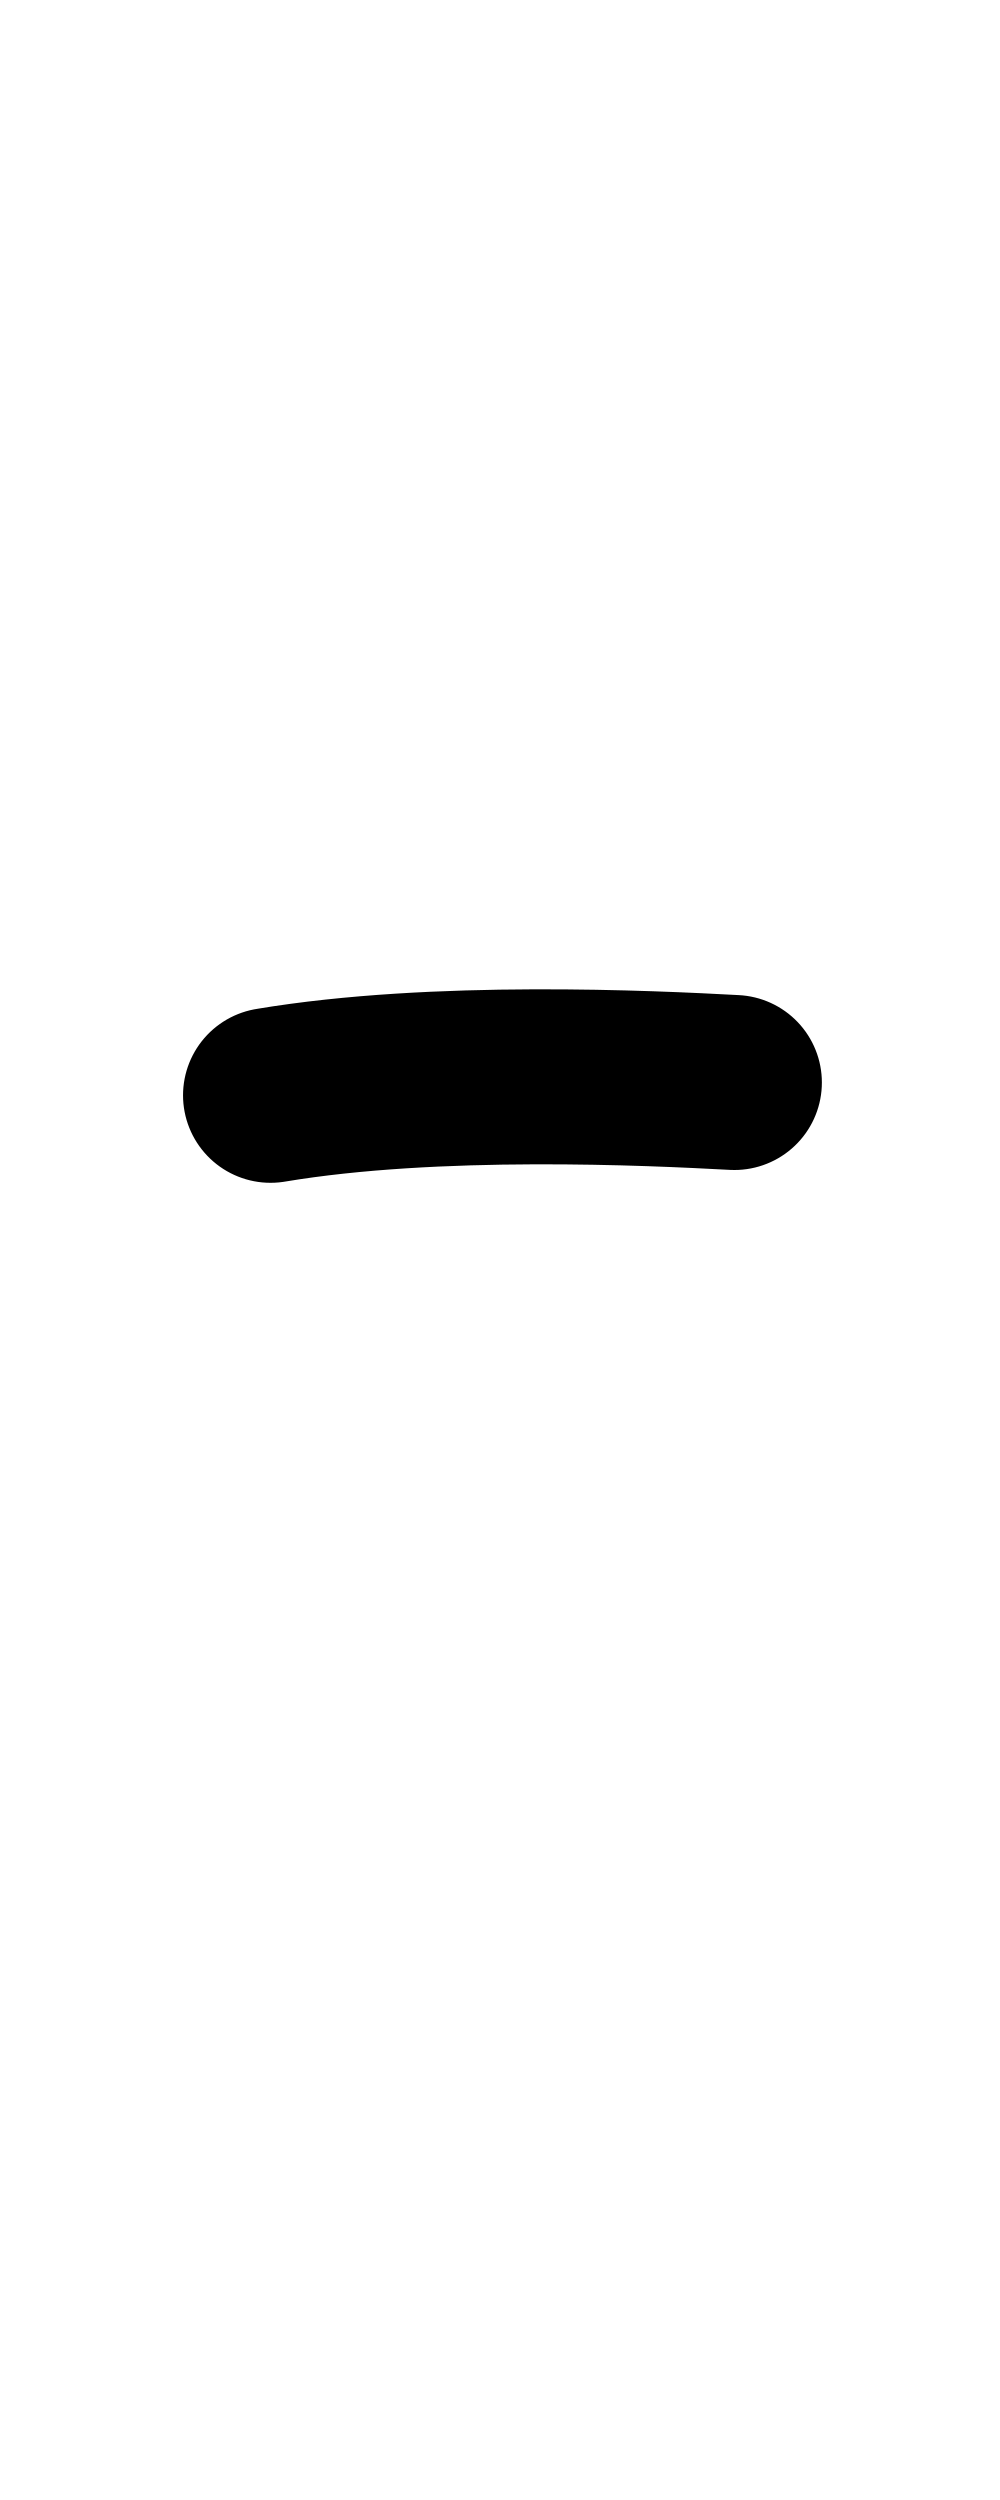
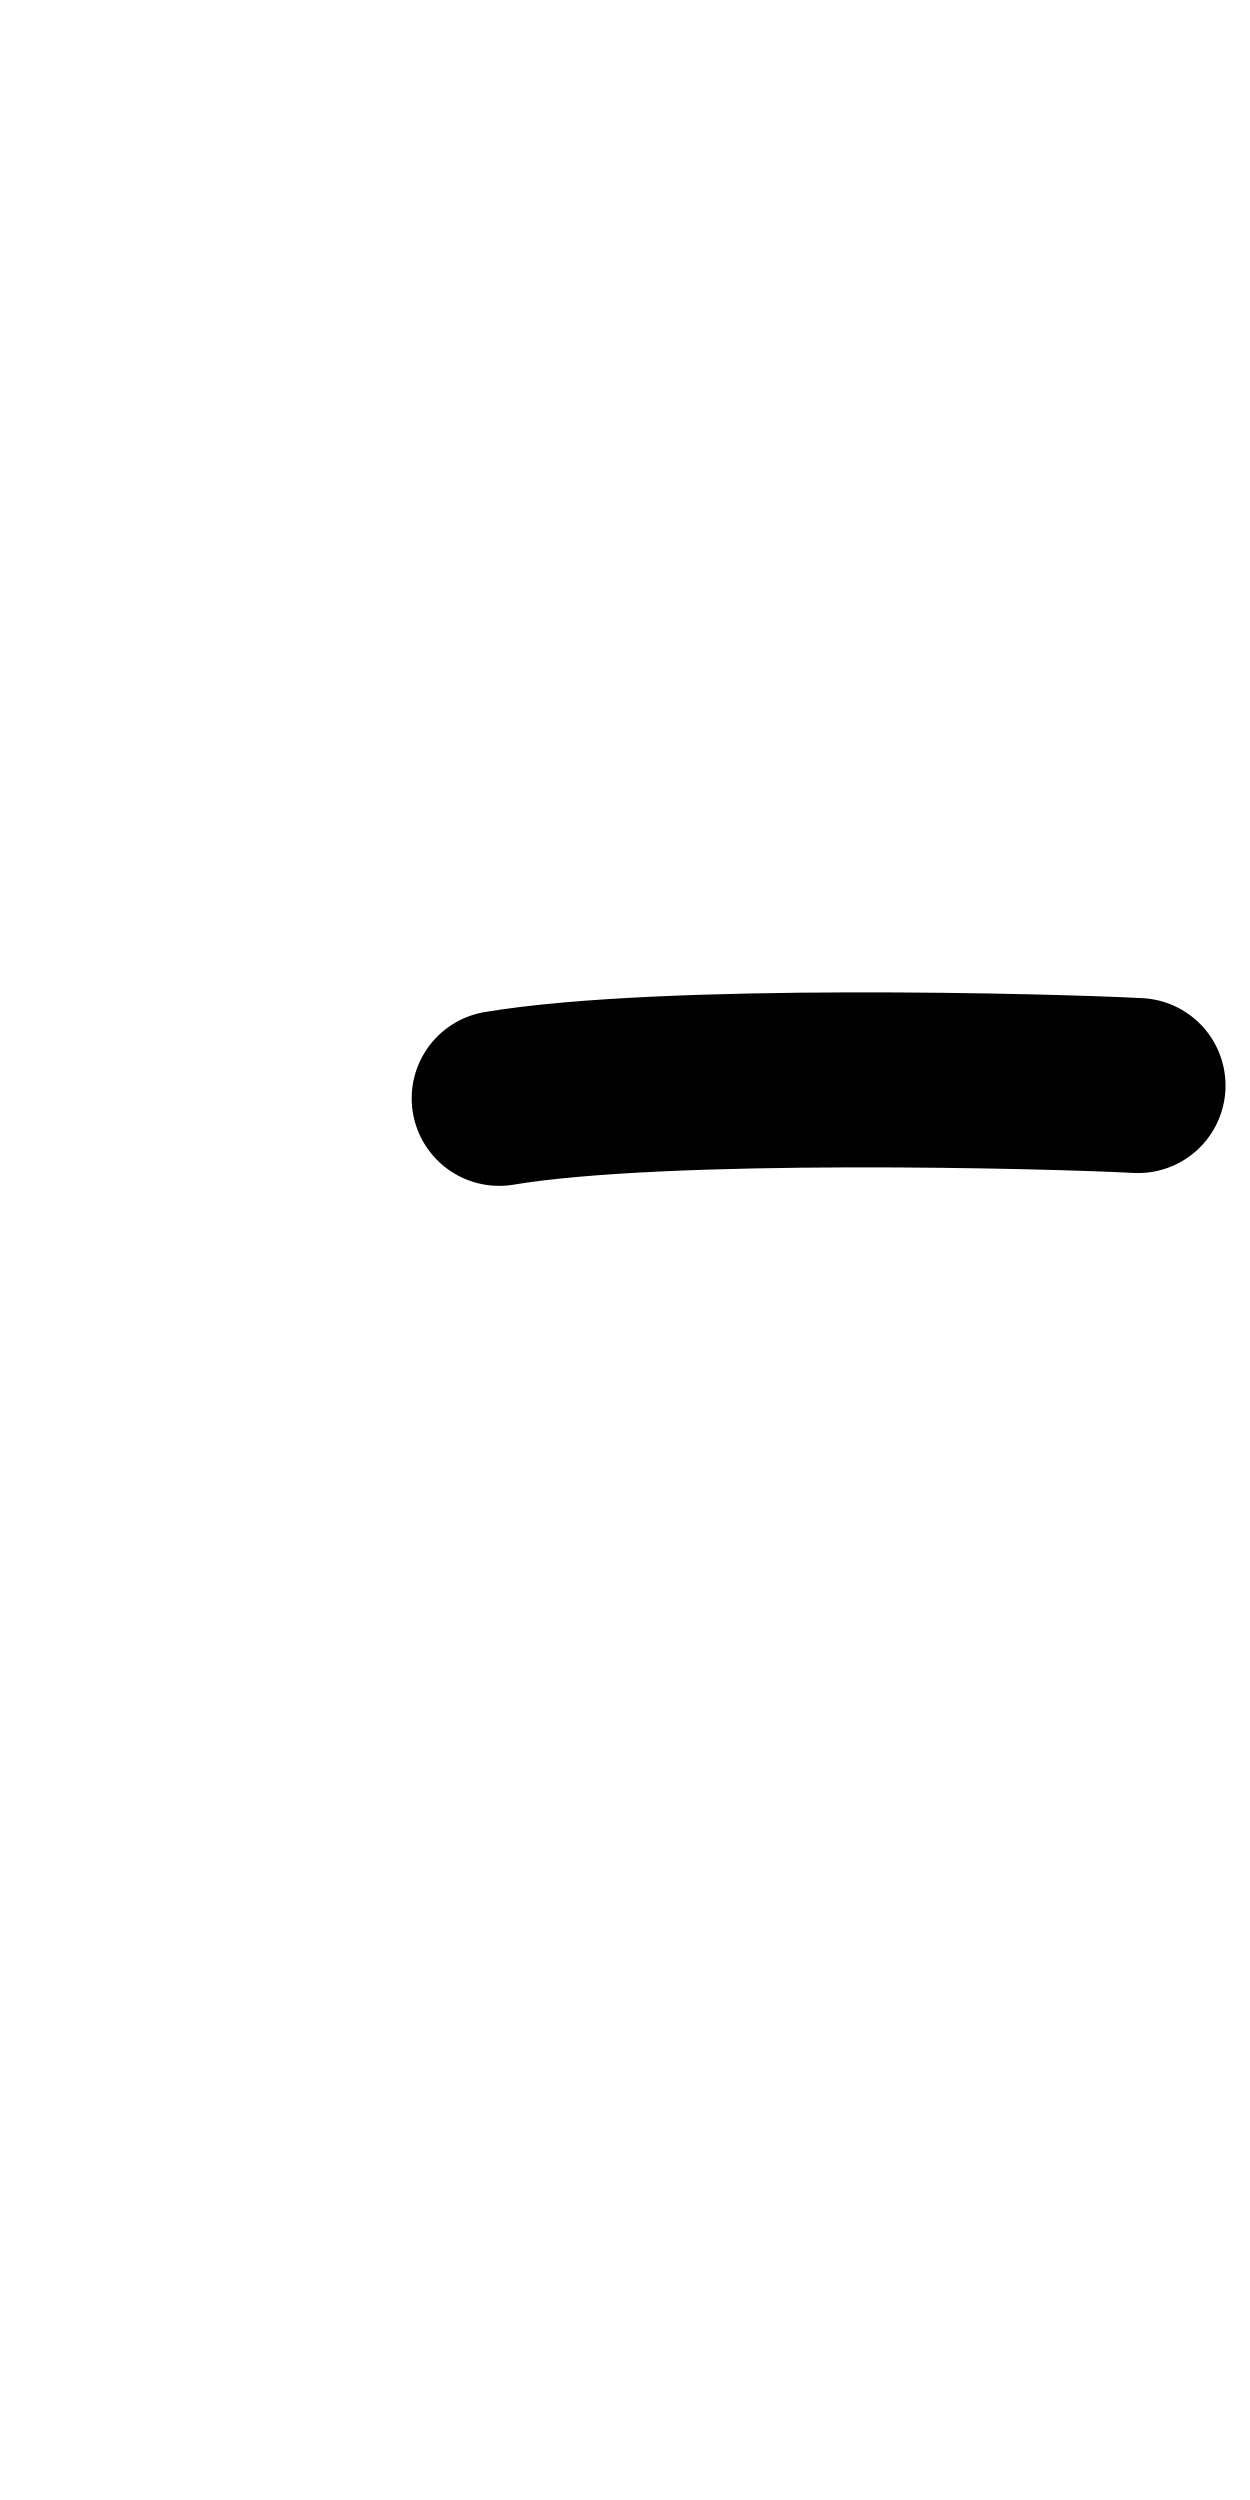
- <svg xmlns="http://www.w3.org/2000/svg" height="1000" width="400" version="1.1" id="svg1" viewBox="0 0 400 1000" xml:space="preserve">
+ <svg xmlns="http://www.w3.org/2000/svg" height="1000" width="500" version="1.1" id="svg1" viewBox="0 0 500 1000" xml:space="preserve">
  <defs id="defs4">
-     <font horiz-adv-x="400" id="font1" horiz-origin-y="250" horiz-origin-x="0" vert-origin-x="512" vert-origin-y="768" vert-adv-y="1024">
-       <font-face units-per-em="1000" ascent="650" cap-height="625" x-height="375" descent="250" id="font-face1" font-family="SVGFont 1" />
+     <font horiz-adv-x="500" id="font1" horiz-origin-y="200" horiz-origin-x="0" vert-origin-x="512" vert-origin-y="768" vert-adv-y="1024">
+       <font-face units-per-em="1000" ascent="735" cap-height="735" x-height="400" descent="200" id="font-face1" font-family="SVGFont 1" />
      <missing-glyph d="M0,0h1000v1000h-1000z" id="missing-glyph1" />
-     </font>
-     <font horiz-adv-x="400" id="font1-5" horiz-origin-y="250" horiz-origin-x="0" vert-origin-x="512" vert-origin-y="768" vert-adv-y="1024">
-       <font-face units-per-em="1000" ascent="650" cap-height="625" x-height="375" descent="250" id="font-face1-4" font-family="SVGFont 1" />
-       <missing-glyph d="M0,0h1000v1000h-1000z" id="missing-glyph1-6" />
    </font>
  </defs>
  <g id="layer1">
-     <path style="opacity:1;fill:none;stroke:#000000;stroke-width:70;stroke-linecap:round;stroke-linejoin:round" d="m 293.75,433 c -33.398,-1.797 -119.471,-5.952 -185.537,5.123" id="path6" />
+     <g id="layer1-0" transform="translate(105.8837,70.12814)" />
+     <path style="fill:none;stroke:#000000;stroke-width:70;stroke-linecap:round;stroke-linejoin:round" d="m 455.209,434.22 c -33.398,-1.797 -189.471,-5.952 -255.537,5.123" id="path6" />
  </g>
</svg>
